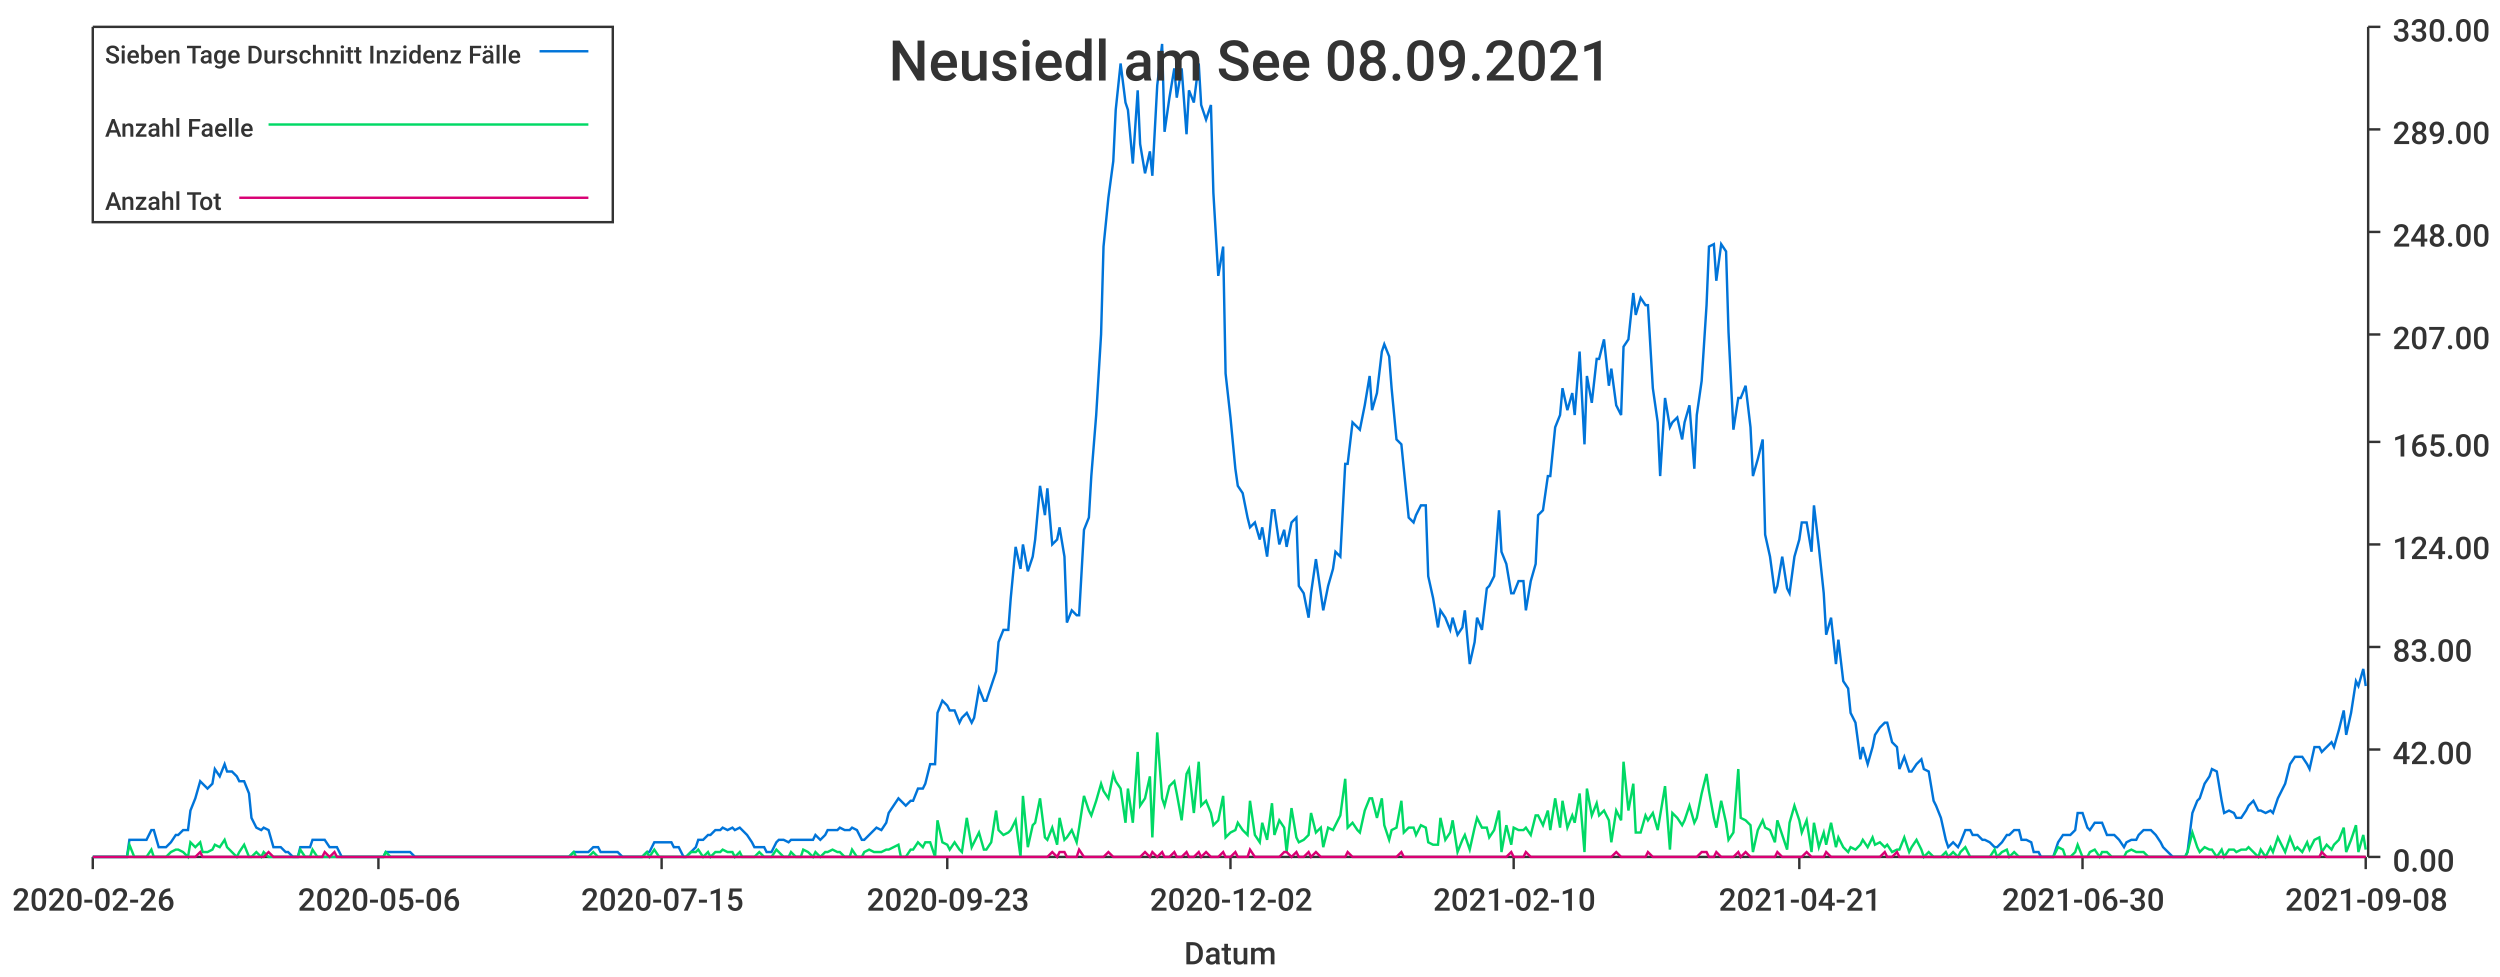
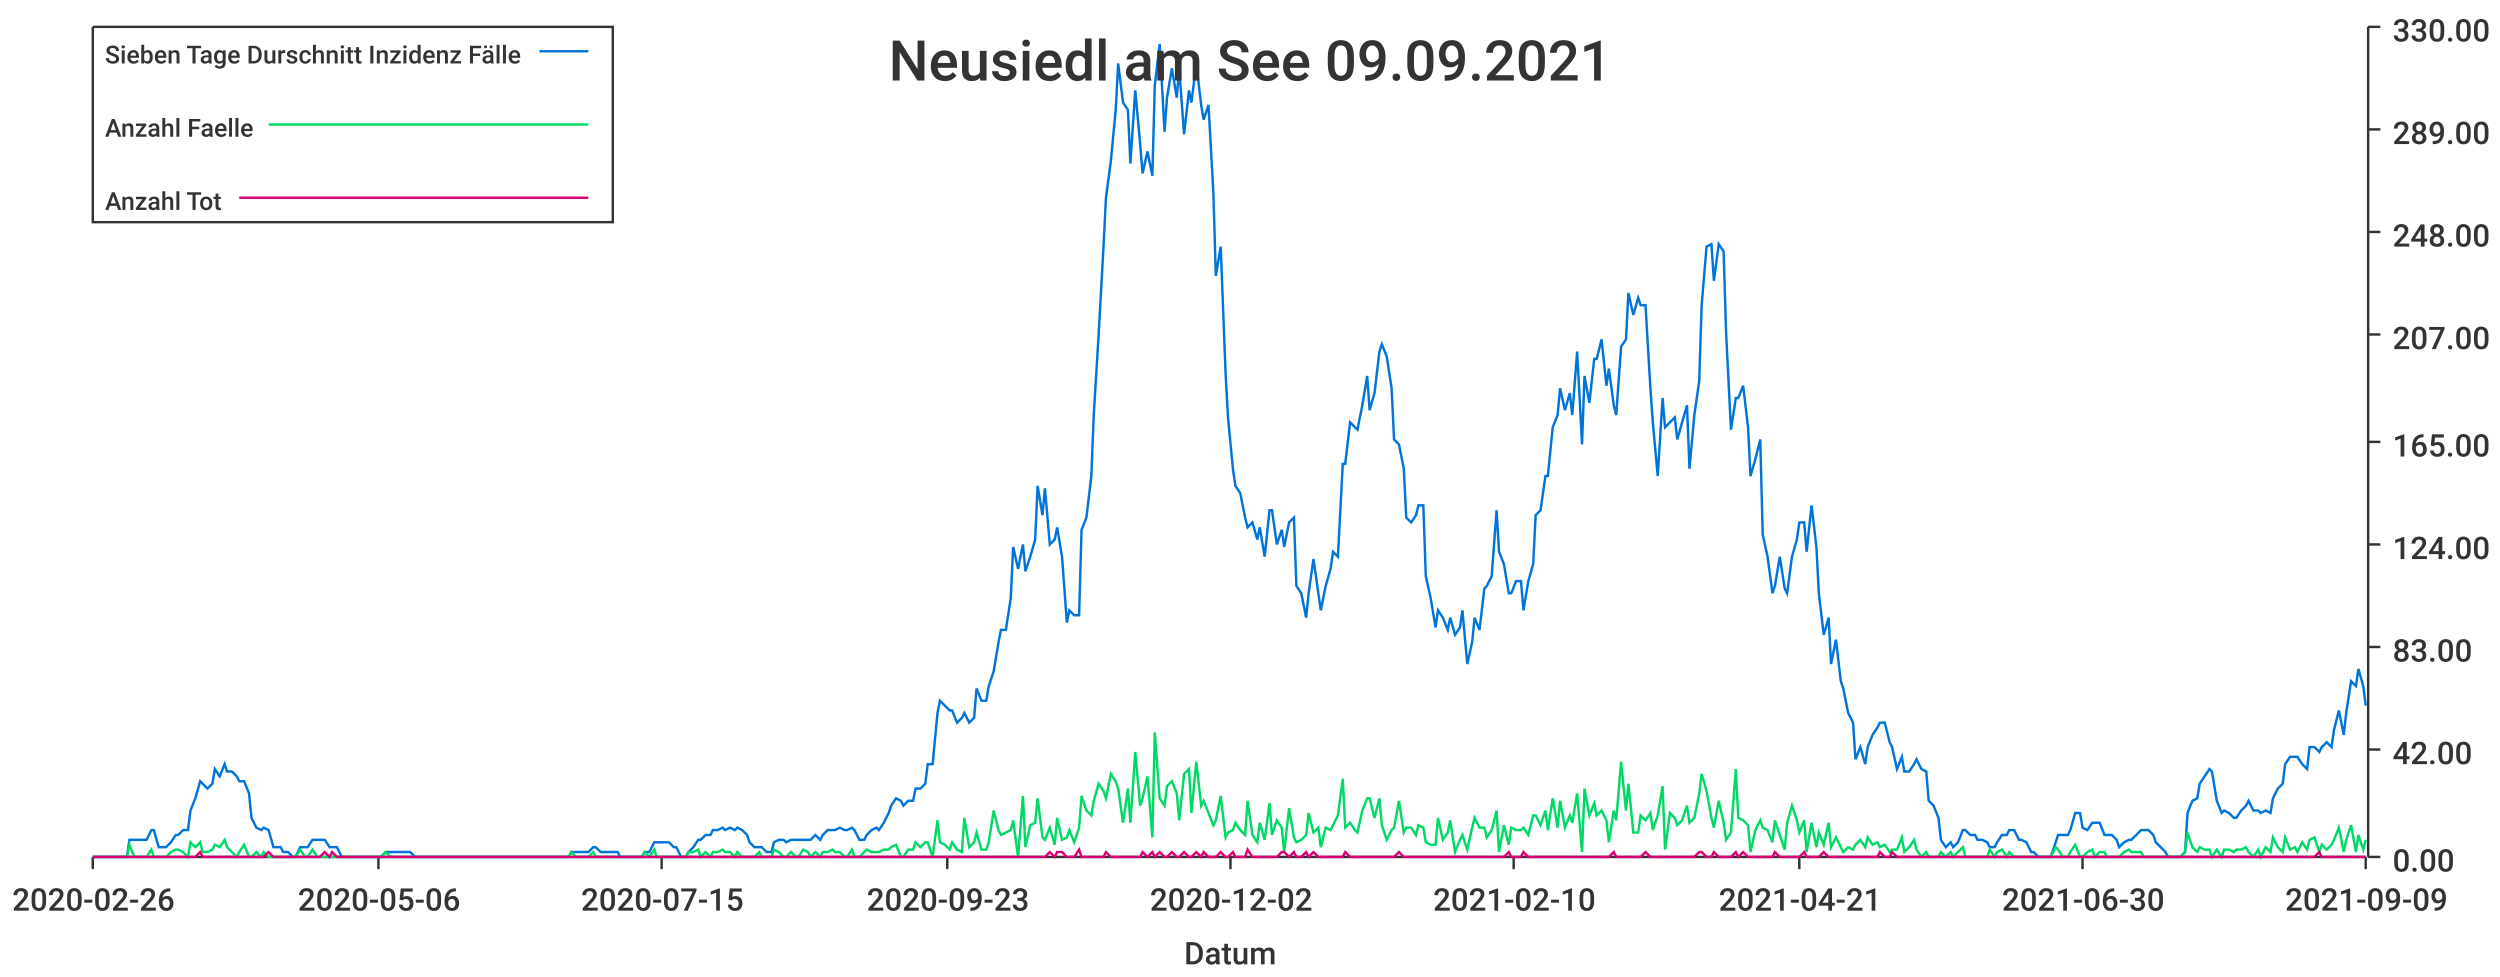
<svg xmlns="http://www.w3.org/2000/svg" width="1024" height="400">\n<path d="M 0 0 L 1024 0 L 1024 400 L 0 400 L 0 0" style="stroke-width:0;stroke:rgba(255,255,255,1.0);fill:rgba(255,255,255,1.0)" />
  <path d="M 38 11 L 969 11 L 969 351 L 38 351 L 38 11" style="stroke-width:0;stroke:rgba(255,255,255,1.0);fill:rgba(255,255,255,1.0)" />
  <path d="M 38 351 L 969 351" style="stroke-width:1;stroke:rgba(51,51,51,1.0);fill:none" />
  <path d="M 38 351 L 38 356" style="stroke-width:1;stroke:rgba(51,51,51,1.0);fill:none" />
  <text x="5" y="373" style="stroke-width:0;stroke:none;fill:rgba(51,51,51,1.0);font-size:12.8px;font-family:'Roboto Medium',sans-serif">2020-02-26</text>
  <path d="M 155 351 L 155 356" style="stroke-width:1;stroke:rgba(51,51,51,1.0);fill:none" />
  <text x="122" y="373" style="stroke-width:0;stroke:none;fill:rgba(51,51,51,1.0);font-size:12.8px;font-family:'Roboto Medium',sans-serif">2020-05-06</text>
  <path d="M 271 351 L 271 356" style="stroke-width:1;stroke:rgba(51,51,51,1.0);fill:none" />
  <text x="238" y="373" style="stroke-width:0;stroke:none;fill:rgba(51,51,51,1.0);font-size:12.8px;font-family:'Roboto Medium',sans-serif">2020-07-15</text>
  <path d="M 388 351 L 388 356" style="stroke-width:1;stroke:rgba(51,51,51,1.0);fill:none" />
  <text x="355" y="373" style="stroke-width:0;stroke:none;fill:rgba(51,51,51,1.0);font-size:12.8px;font-family:'Roboto Medium',sans-serif">2020-09-23</text>
  <path d="M 504 351 L 504 356" style="stroke-width:1;stroke:rgba(51,51,51,1.0);fill:none" />
  <text x="471" y="373" style="stroke-width:0;stroke:none;fill:rgba(51,51,51,1.0);font-size:12.8px;font-family:'Roboto Medium',sans-serif">2020-12-02</text>
  <path d="M 620 351 L 620 356" style="stroke-width:1;stroke:rgba(51,51,51,1.0);fill:none" />
  <text x="587" y="373" style="stroke-width:0;stroke:none;fill:rgba(51,51,51,1.0);font-size:12.8px;font-family:'Roboto Medium',sans-serif">2021-02-10</text>
  <path d="M 737 351 L 737 356" style="stroke-width:1;stroke:rgba(51,51,51,1.0);fill:none" />
  <text x="704" y="373" style="stroke-width:0;stroke:none;fill:rgba(51,51,51,1.0);font-size:12.8px;font-family:'Roboto Medium',sans-serif">2021-04-21</text>
  <path d="M 853 351 L 853 356" style="stroke-width:1;stroke:rgba(51,51,51,1.0);fill:none" />
  <text x="820" y="373" style="stroke-width:0;stroke:none;fill:rgba(51,51,51,1.0);font-size:12.8px;font-family:'Roboto Medium',sans-serif">2021-06-30</text>
  <path d="M 969 351 L 969 356" style="stroke-width:1;stroke:rgba(51,51,51,1.0);fill:none" />
-   <text x="936" y="373" style="stroke-width:0;stroke:none;fill:rgba(51,51,51,1.0);font-size:12.8px;font-family:'Roboto Medium',sans-serif">2021-09-08</text>
+   <text x="936" y="373" style="stroke-width:0;stroke:none;fill:rgba(51,51,51,1.0);font-size:12.8px;font-family:'Roboto Medium',sans-serif">2021-09-09</text>
  <text x="485" y="395" style="stroke-width:0;stroke:none;fill:rgba(51,51,51,1.0);font-size:12.8px;font-family:'Roboto Medium',sans-serif">Datum</text>
  <path d="M 970 351 L 970 11" style="stroke-width:1;stroke:rgba(51,51,51,1.0);fill:none" />
  <path d="M 970 351 L 975 351" style="stroke-width:1;stroke:rgba(51,51,51,1.0);fill:none" />
  <text x="980" y="357" style="stroke-width:0;stroke:none;fill:rgba(51,51,51,1.0);font-size:12.8px;font-family:'Roboto Medium',sans-serif">0.00</text>
  <path d="M 970 307 L 975 307" style="stroke-width:1;stroke:rgba(51,51,51,1.0);fill:none" />
  <text x="980" y="313" style="stroke-width:0;stroke:none;fill:rgba(51,51,51,1.0);font-size:12.8px;font-family:'Roboto Medium',sans-serif">42.00</text>
  <path d="M 970 265 L 975 265" style="stroke-width:1;stroke:rgba(51,51,51,1.0);fill:none" />
  <text x="980" y="271" style="stroke-width:0;stroke:none;fill:rgba(51,51,51,1.0);font-size:12.8px;font-family:'Roboto Medium',sans-serif">83.00</text>
  <path d="M 970 223 L 975 223" style="stroke-width:1;stroke:rgba(51,51,51,1.0);fill:none" />
  <text x="980" y="229" style="stroke-width:0;stroke:none;fill:rgba(51,51,51,1.0);font-size:12.8px;font-family:'Roboto Medium',sans-serif">124.00</text>
  <path d="M 970 181 L 975 181" style="stroke-width:1;stroke:rgba(51,51,51,1.0);fill:none" />
  <text x="980" y="187" style="stroke-width:0;stroke:none;fill:rgba(51,51,51,1.0);font-size:12.8px;font-family:'Roboto Medium',sans-serif">165.00</text>
  <path d="M 970 137 L 975 137" style="stroke-width:1;stroke:rgba(51,51,51,1.0);fill:none" />
  <text x="980" y="143" style="stroke-width:0;stroke:none;fill:rgba(51,51,51,1.0);font-size:12.8px;font-family:'Roboto Medium',sans-serif">207.00</text>
  <path d="M 970 95 L 975 95" style="stroke-width:1;stroke:rgba(51,51,51,1.0);fill:none" />
  <text x="980" y="101" style="stroke-width:0;stroke:none;fill:rgba(51,51,51,1.0);font-size:12.8px;font-family:'Roboto Medium',sans-serif">248.00</text>
  <path d="M 970 53 L 975 53" style="stroke-width:1;stroke:rgba(51,51,51,1.0);fill:none" />
  <text x="980" y="59" style="stroke-width:0;stroke:none;fill:rgba(51,51,51,1.0);font-size:12.8px;font-family:'Roboto Medium',sans-serif">289.00</text>
  <path d="M 970 11 L 975 11" style="stroke-width:1;stroke:rgba(51,51,51,1.0);fill:none" />
  <text x="980" y="17" style="stroke-width:0;stroke:none;fill:rgba(51,51,51,1.0);font-size:12.8px;font-family:'Roboto Medium',sans-serif">330.00</text>
-   <path d="M 38 351 L 40 351 L 42 351 L 43 351 L 45 351 L 47 351 L 48 351 L 50 351 L 52 351 L 53 344 L 55 344 L 57 344 L 58 344 L 60 344 L 62 340 L 63 340 L 65 347 L 67 347 L 68 347 L 70 345 L 72 342 L 73 342 L 75 340 L 77 340 L 78 332 L 80 327 L 82 320 L 83 321 L 85 323 L 87 321 L 88 315 L 90 318 L 92 313 L 93 316 L 95 316 L 97 318 L 98 320 L 100 320 L 102 325 L 103 335 L 105 339 L 107 340 L 108 339 L 110 340 L 112 347 L 113 347 L 115 347 L 117 349 L 118 349 L 120 351 L 122 351 L 123 347 L 125 347 L 127 347 L 128 344 L 130 344 L 132 344 L 133 344 L 135 347 L 137 347 L 138 347 L 140 351 L 142 351 L 143 351 L 145 351 L 147 351 L 148 351 L 150 351 L 152 351 L 153 351 L 155 351 L 157 351 L 158 349 L 160 349 L 162 349 L 163 349 L 165 349 L 167 349 L 168 349 L 170 351 L 171 351 L 173 351 L 175 351 L 176 351 L 178 351 L 180 351 L 181 351 L 183 351 L 185 351 L 186 351 L 188 351 L 190 351 L 191 351 L 193 351 L 195 351 L 196 351 L 198 351 L 200 351 L 201 351 L 203 351 L 205 351 L 206 351 L 208 351 L 210 351 L 211 351 L 213 351 L 215 351 L 216 351 L 218 351 L 220 351 L 221 351 L 223 351 L 225 351 L 226 351 L 228 351 L 230 351 L 231 351 L 233 351 L 235 349 L 236 349 L 238 349 L 240 349 L 241 349 L 243 347 L 245 347 L 246 349 L 248 349 L 250 349 L 251 349 L 253 349 L 255 351 L 256 351 L 258 351 L 260 351 L 261 351 L 263 351 L 265 349 L 266 349 L 268 345 L 270 345 L 271 345 L 273 345 L 275 345 L 276 347 L 278 347 L 280 351 L 281 351 L 283 349 L 285 347 L 286 344 L 288 344 L 290 342 L 291 342 L 293 340 L 295 340 L 296 339 L 298 340 L 300 339 L 301 340 L 303 339 L 304 340 L 306 342 L 308 345 L 309 347 L 311 347 L 313 347 L 314 349 L 316 349 L 318 345 L 319 344 L 321 344 L 323 345 L 324 344 L 326 344 L 328 344 L 329 344 L 331 344 L 333 344 L 334 342 L 336 344 L 338 342 L 339 340 L 341 340 L 343 340 L 344 339 L 346 340 L 348 340 L 349 339 L 351 340 L 353 344 L 354 344 L 356 342 L 358 340 L 359 339 L 361 340 L 363 337 L 364 333 L 366 330 L 368 327 L 369 328 L 371 330 L 373 328 L 374 328 L 376 323 L 378 323 L 379 321 L 381 313 L 383 313 L 384 292 L 386 287 L 388 289 L 389 291 L 391 291 L 393 296 L 394 294 L 396 292 L 398 296 L 399 294 L 401 282 L 403 287 L 404 287 L 406 281 L 408 275 L 409 263 L 411 258 L 413 258 L 414 245 L 416 224 L 418 233 L 419 223 L 421 234 L 423 228 L 424 221 L 426 199 L 428 211 L 429 200 L 431 223 L 433 221 L 434 216 L 436 228 L 437 255 L 439 250 L 441 252 L 442 252 L 444 217 L 446 212 L 447 195 L 449 170 L 451 137 L 452 101 L 454 81 L 456 66 L 457 45 L 459 26 L 461 42 L 462 45 L 464 67 L 466 37 L 467 59 L 469 71 L 471 62 L 472 72 L 474 35 L 476 18 L 477 54 L 479 40 L 481 28 L 482 40 L 484 28 L 486 55 L 487 37 L 489 42 L 491 26 L 492 43 L 494 49 L 496 43 L 497 79 L 499 113 L 501 101 L 502 153 L 504 171 L 506 192 L 507 199 L 509 202 L 511 212 L 512 216 L 514 214 L 516 221 L 517 216 L 519 228 L 521 209 L 522 209 L 524 223 L 526 217 L 527 224 L 529 214 L 531 212 L 532 240 L 534 243 L 536 253 L 537 243 L 539 229 L 541 243 L 542 250 L 544 240 L 546 233 L 547 226 L 549 228 L 551 190 L 552 190 L 554 173 L 556 175 L 557 176 L 559 166 L 561 154 L 562 168 L 564 161 L 566 144 L 567 141 L 569 146 L 570 159 L 572 180 L 574 182 L 575 192 L 577 212 L 579 214 L 580 211 L 582 207 L 584 207 L 585 236 L 587 245 L 589 257 L 590 250 L 592 253 L 594 258 L 595 253 L 597 260 L 599 257 L 600 250 L 602 272 L 604 263 L 605 253 L 607 258 L 609 241 L 610 240 L 612 236 L 614 209 L 615 226 L 617 231 L 619 243 L 620 243 L 622 238 L 624 238 L 625 250 L 627 238 L 629 231 L 630 211 L 632 209 L 634 195 L 635 195 L 637 175 L 639 170 L 640 159 L 642 168 L 644 161 L 645 170 L 647 144 L 649 182 L 650 154 L 652 165 L 654 147 L 655 147 L 657 139 L 659 158 L 660 151 L 662 166 L 664 170 L 665 142 L 667 139 L 669 120 L 670 129 L 672 122 L 674 125 L 675 125 L 677 159 L 679 173 L 680 195 L 682 163 L 684 175 L 685 173 L 687 171 L 689 180 L 690 173 L 692 166 L 694 192 L 695 170 L 697 156 L 699 125 L 700 101 L 702 100 L 703 115 L 705 100 L 707 103 L 708 136 L 710 176 L 712 163 L 713 163 L 715 158 L 717 175 L 718 195 L 720 188 L 722 180 L 723 219 L 725 228 L 727 243 L 728 240 L 730 228 L 732 241 L 733 243 L 735 228 L 737 221 L 738 214 L 740 214 L 742 226 L 743 207 L 745 224 L 747 243 L 748 260 L 750 253 L 752 272 L 753 262 L 755 279 L 757 282 L 758 292 L 760 296 L 762 311 L 763 306 L 765 313 L 767 306 L 768 301 L 770 298 L 772 296 L 773 296 L 775 304 L 777 306 L 778 315 L 780 310 L 782 316 L 783 316 L 785 313 L 787 311 L 788 315 L 790 316 L 792 328 L 793 330 L 795 335 L 797 344 L 798 347 L 800 345 L 802 347 L 803 345 L 805 340 L 807 340 L 808 342 L 810 342 L 812 344 L 813 344 L 815 345 L 817 347 L 818 347 L 820 345 L 822 342 L 823 342 L 825 340 L 827 340 L 828 344 L 830 344 L 832 345 L 833 349 L 835 349 L 836 351 L 838 351 L 840 351 L 841 351 L 843 345 L 845 342 L 846 342 L 848 342 L 850 340 L 851 333 L 853 333 L 855 339 L 856 340 L 858 337 L 860 337 L 861 337 L 863 342 L 865 342 L 866 342 L 868 344 L 870 347 L 871 345 L 873 344 L 875 344 L 876 342 L 878 340 L 880 340 L 881 340 L 883 342 L 885 345 L 886 347 L 888 349 L 890 351 L 891 351 L 893 351 L 895 351 L 896 349 L 898 333 L 900 328 L 901 327 L 903 321 L 905 318 L 906 315 L 908 316 L 910 328 L 911 333 L 913 332 L 915 333 L 916 335 L 918 335 L 920 332 L 921 330 L 923 328 L 925 332 L 926 332 L 928 333 L 930 332 L 931 333 L 933 327 L 935 323 L 936 321 L 938 313 L 940 310 L 941 310 L 943 310 L 945 313 L 946 315 L 948 306 L 950 306 L 951 308 L 953 306 L 955 304 L 956 306 L 958 299 L 960 291 L 961 301 L 963 292 L 965 279 L 966 281 L 968 274 L 969 281" style="stroke-width:1;stroke:rgba(0,116,217,1.0);fill:none" />
-   <path d="M 38 351 L 40 351 L 42 351 L 43 351 L 45 351 L 47 351 L 48 351 L 50 351 L 52 351 L 53 346 L 55 351 L 57 351 L 58 351 L 60 351 L 62 348 L 63 351 L 65 351 L 67 351 L 68 351 L 70 349 L 72 348 L 73 348 L 75 349 L 77 351 L 78 345 L 80 347 L 82 345 L 83 349 L 85 349 L 87 348 L 88 346 L 90 347 L 92 344 L 93 347 L 95 349 L 97 351 L 98 349 L 100 346 L 102 351 L 103 351 L 105 349 L 107 351 L 108 349 L 110 351 L 112 351 L 113 351 L 115 351 L 117 351 L 118 351 L 120 351 L 122 351 L 123 348 L 125 351 L 127 351 L 128 348 L 130 351 L 132 351 L 133 351 L 135 351 L 137 351 L 138 351 L 140 351 L 142 351 L 143 351 L 145 351 L 147 351 L 148 351 L 150 351 L 152 351 L 153 351 L 155 351 L 157 351 L 158 349 L 160 351 L 162 351 L 163 351 L 165 351 L 167 351 L 168 351 L 170 351 L 171 351 L 173 351 L 175 351 L 176 351 L 178 351 L 180 351 L 181 351 L 183 351 L 185 351 L 186 351 L 188 351 L 190 351 L 191 351 L 193 351 L 195 351 L 196 351 L 198 351 L 200 351 L 201 351 L 203 351 L 205 351 L 206 351 L 208 351 L 210 351 L 211 351 L 213 351 L 215 351 L 216 351 L 218 351 L 220 351 L 221 351 L 223 351 L 225 351 L 226 351 L 228 351 L 230 351 L 231 351 L 233 351 L 235 349 L 236 351 L 238 351 L 240 351 L 241 351 L 243 349 L 245 351 L 246 351 L 248 351 L 250 351 L 251 351 L 253 351 L 255 351 L 256 351 L 258 351 L 260 351 L 261 351 L 263 351 L 265 349 L 266 351 L 268 348 L 270 351 L 271 351 L 273 351 L 275 351 L 276 351 L 278 351 L 280 351 L 281 351 L 283 349 L 285 349 L 286 348 L 288 351 L 290 349 L 291 351 L 293 349 L 295 349 L 296 348 L 298 349 L 300 349 L 301 351 L 303 349 L 304 351 L 306 351 L 308 351 L 309 351 L 311 349 L 313 351 L 314 351 L 316 351 L 318 348 L 319 349 L 321 351 L 323 351 L 324 349 L 326 351 L 328 351 L 329 348 L 331 349 L 333 351 L 334 349 L 336 351 L 338 349 L 339 349 L 341 348 L 343 349 L 344 349 L 346 351 L 348 351 L 349 348 L 351 351 L 353 351 L 354 349 L 356 348 L 358 349 L 359 349 L 361 349 L 363 348 L 364 348 L 366 347 L 368 346 L 369 351 L 371 351 L 373 348 L 374 348 L 376 345 L 378 347 L 379 345 L 381 345 L 383 351 L 384 336 L 386 345 L 388 346 L 389 348 L 391 345 L 393 348 L 394 349 L 396 335 L 398 347 L 399 345 L 401 341 L 403 348 L 404 348 L 406 345 L 408 332 L 409 340 L 411 342 L 413 341 L 414 340 L 416 336 L 418 351 L 419 326 L 421 347 L 423 338 L 424 337 L 426 327 L 428 343 L 429 344 L 431 339 L 433 346 L 434 335 L 436 344 L 437 343 L 439 340 L 441 345 L 442 339 L 444 326 L 446 332 L 447 334 L 449 328 L 451 321 L 452 324 L 454 327 L 456 317 L 457 320 L 459 323 L 461 337 L 462 323 L 464 337 L 466 308 L 467 330 L 469 327 L 471 318 L 472 343 L 474 300 L 476 327 L 477 330 L 479 322 L 481 320 L 482 325 L 484 336 L 486 317 L 487 315 L 489 333 L 491 312 L 492 330 L 494 328 L 496 333 L 497 338 L 499 336 L 501 326 L 502 343 L 504 341 L 506 340 L 507 337 L 509 340 L 511 342 L 512 328 L 514 342 L 516 345 L 517 337 L 519 344 L 521 329 L 522 342 L 524 336 L 526 339 L 527 349 L 529 331 L 531 343 L 532 345 L 534 344 L 536 342 L 537 333 L 539 341 L 541 339 L 542 347 L 544 339 L 546 340 L 547 338 L 549 334 L 551 319 L 552 339 L 554 337 L 556 340 L 557 341 L 559 332 L 561 327 L 562 327 L 564 335 L 566 327 L 567 338 L 569 344 L 570 340 L 572 339 L 574 328 L 575 341 L 577 339 L 579 339 L 580 342 L 582 338 L 584 339 L 585 345 L 587 346 L 589 346 L 590 335 L 592 344 L 594 341 L 595 336 L 597 349 L 599 344 L 600 342 L 602 348 L 604 339 L 605 335 L 607 339 L 609 339 L 610 343 L 612 340 L 614 332 L 615 349 L 617 338 L 619 346 L 620 339 L 622 340 L 624 340 L 625 339 L 627 342 L 629 334 L 630 334 L 632 338 L 634 332 L 635 340 L 637 327 L 639 339 L 640 328 L 642 339 L 644 334 L 645 337 L 647 325 L 649 349 L 650 323 L 652 334 L 654 329 L 655 334 L 657 332 L 659 336 L 660 345 L 662 332 L 664 336 L 665 312 L 667 332 L 669 321 L 670 341 L 672 341 L 674 334 L 675 336 L 677 333 L 679 340 L 680 334 L 682 322 L 684 348 L 685 333 L 687 335 L 689 338 L 690 336 L 692 330 L 694 337 L 695 335 L 697 325 L 699 317 L 700 324 L 702 335 L 703 339 L 705 328 L 707 337 L 708 344 L 710 341 L 712 315 L 713 335 L 715 336 L 717 338 L 718 349 L 720 340 L 722 336 L 723 339 L 725 340 L 727 345 L 728 336 L 730 342 L 732 348 L 733 337 L 735 330 L 737 336 L 738 341 L 740 336 L 742 349 L 743 337 L 745 347 L 747 341 L 748 346 L 750 337 L 752 347 L 753 343 L 755 347 L 757 349 L 758 347 L 760 348 L 762 346 L 763 344 L 765 347 L 767 343 L 768 346 L 770 345 L 772 347 L 773 346 L 775 349 L 777 348 L 778 348 L 780 343 L 782 349 L 783 347 L 785 344 L 787 348 L 788 351 L 790 349 L 792 351 L 793 351 L 795 351 L 797 349 L 798 351 L 800 349 L 802 351 L 803 349 L 805 347 L 807 351 L 808 351 L 810 351 L 812 351 L 813 351 L 815 351 L 817 348 L 818 351 L 820 349 L 822 348 L 823 351 L 825 349 L 827 351 L 828 351 L 830 351 L 832 351 L 833 351 L 835 351 L 836 351 L 838 351 L 840 351 L 841 351 L 843 347 L 845 348 L 846 351 L 848 351 L 850 349 L 851 346 L 853 351 L 855 351 L 856 349 L 858 348 L 860 351 L 861 349 L 863 349 L 865 351 L 866 351 L 868 351 L 870 351 L 871 349 L 873 348 L 875 349 L 876 349 L 878 349 L 880 351 L 881 351 L 883 351 L 885 351 L 886 351 L 888 351 L 890 351 L 891 351 L 893 351 L 895 351 L 896 349 L 898 341 L 900 347 L 901 349 L 903 347 L 905 348 L 906 348 L 908 351 L 910 348 L 911 351 L 913 348 L 915 348 L 916 349 L 918 348 L 920 348 L 921 347 L 923 349 L 925 351 L 926 348 L 928 351 L 930 347 L 931 349 L 933 343 L 935 347 L 936 349 L 938 343 L 940 348 L 941 347 L 943 349 L 945 345 L 946 348 L 948 344 L 950 343 L 951 349 L 953 346 L 955 348 L 956 346 L 958 344 L 960 339 L 961 349 L 963 344 L 965 338 L 966 349 L 968 342 L 969 348" style="stroke-width:1;stroke:rgba(0,217,101,1.0);fill:none" />
-   <path d="M 38 351 L 40 351 L 42 351 L 43 351 L 45 351 L 47 351 L 48 351 L 50 351 L 52 351 L 53 351 L 55 351 L 57 351 L 58 351 L 60 351 L 62 351 L 63 351 L 65 351 L 67 351 L 68 351 L 70 351 L 72 351 L 73 351 L 75 351 L 77 351 L 78 351 L 80 351 L 82 349 L 83 351 L 85 351 L 87 351 L 88 351 L 90 351 L 92 351 L 93 351 L 95 351 L 97 351 L 98 351 L 100 351 L 102 351 L 103 351 L 105 351 L 107 351 L 108 351 L 110 349 L 112 351 L 113 351 L 115 351 L 117 351 L 118 351 L 120 351 L 122 351 L 123 351 L 125 351 L 127 351 L 128 351 L 130 351 L 132 351 L 133 349 L 135 351 L 137 349 L 138 351 L 140 351 L 142 351 L 143 351 L 145 351 L 147 351 L 148 351 L 150 351 L 152 351 L 153 351 L 155 351 L 157 351 L 158 351 L 160 351 L 162 351 L 163 351 L 165 351 L 167 351 L 168 351 L 170 351 L 171 351 L 173 351 L 175 351 L 176 351 L 178 351 L 180 351 L 181 351 L 183 351 L 185 351 L 186 351 L 188 351 L 190 351 L 191 351 L 193 351 L 195 351 L 196 351 L 198 351 L 200 351 L 201 351 L 203 351 L 205 351 L 206 351 L 208 351 L 210 351 L 211 351 L 213 351 L 215 351 L 216 351 L 218 351 L 220 351 L 221 351 L 223 351 L 225 351 L 226 351 L 228 351 L 230 351 L 231 351 L 233 351 L 235 351 L 236 351 L 238 351 L 240 351 L 241 351 L 243 351 L 245 351 L 246 351 L 248 351 L 250 351 L 251 351 L 253 351 L 255 351 L 256 351 L 258 351 L 260 351 L 261 351 L 263 351 L 265 351 L 266 351 L 268 351 L 270 351 L 271 351 L 273 351 L 275 351 L 276 351 L 278 351 L 280 351 L 281 351 L 283 351 L 285 351 L 286 351 L 288 351 L 290 351 L 291 351 L 293 351 L 295 351 L 296 351 L 298 351 L 300 351 L 301 351 L 303 351 L 304 351 L 306 351 L 308 351 L 309 351 L 311 351 L 313 351 L 314 351 L 316 351 L 318 351 L 319 351 L 321 351 L 323 351 L 324 351 L 326 351 L 328 351 L 329 351 L 331 351 L 333 351 L 334 351 L 336 351 L 338 351 L 339 351 L 341 351 L 343 351 L 344 351 L 346 351 L 348 351 L 349 351 L 351 351 L 353 351 L 354 351 L 356 351 L 358 351 L 359 351 L 361 351 L 363 351 L 364 351 L 366 351 L 368 351 L 369 351 L 371 351 L 373 351 L 374 351 L 376 351 L 378 351 L 379 351 L 381 351 L 383 351 L 384 351 L 386 351 L 388 351 L 389 351 L 391 351 L 393 351 L 394 351 L 396 351 L 398 351 L 399 351 L 401 351 L 403 351 L 404 351 L 406 351 L 408 351 L 409 351 L 411 351 L 413 351 L 414 351 L 416 351 L 418 351 L 419 351 L 421 351 L 423 351 L 424 351 L 426 351 L 428 351 L 429 351 L 431 349 L 433 351 L 434 349 L 436 349 L 437 351 L 439 351 L 441 351 L 442 348 L 444 351 L 446 351 L 447 351 L 449 351 L 451 351 L 452 351 L 454 349 L 456 351 L 457 351 L 459 351 L 461 351 L 462 351 L 464 351 L 466 351 L 467 351 L 469 349 L 471 351 L 472 349 L 474 351 L 476 349 L 477 351 L 479 351 L 481 349 L 482 351 L 484 351 L 486 349 L 487 351 L 489 351 L 491 349 L 492 351 L 494 349 L 496 351 L 497 351 L 499 351 L 501 349 L 502 351 L 504 351 L 506 349 L 507 351 L 509 351 L 511 351 L 512 348 L 514 351 L 516 351 L 517 351 L 519 351 L 521 351 L 522 351 L 524 351 L 526 349 L 527 349 L 529 351 L 531 349 L 532 351 L 534 351 L 536 349 L 537 351 L 539 349 L 541 351 L 542 351 L 544 351 L 546 351 L 547 351 L 549 351 L 551 351 L 552 349 L 554 351 L 556 351 L 557 351 L 559 351 L 561 351 L 562 351 L 564 351 L 566 351 L 567 351 L 569 351 L 570 351 L 572 351 L 574 349 L 575 351 L 577 351 L 579 351 L 580 351 L 582 351 L 584 351 L 585 351 L 587 351 L 589 351 L 590 351 L 592 351 L 594 351 L 595 351 L 597 351 L 599 351 L 600 351 L 602 351 L 604 351 L 605 351 L 607 351 L 609 351 L 610 351 L 612 351 L 614 351 L 615 351 L 617 351 L 619 349 L 620 351 L 622 351 L 624 351 L 625 349 L 627 351 L 629 351 L 630 351 L 632 351 L 634 351 L 635 351 L 637 351 L 639 351 L 640 351 L 642 351 L 644 351 L 645 351 L 647 351 L 649 351 L 650 351 L 652 351 L 654 351 L 655 351 L 657 351 L 659 351 L 660 351 L 662 349 L 664 351 L 665 351 L 667 351 L 669 351 L 670 351 L 672 351 L 674 351 L 675 349 L 677 351 L 679 351 L 680 351 L 682 351 L 684 351 L 685 351 L 687 351 L 689 351 L 690 351 L 692 351 L 694 351 L 695 351 L 697 349 L 699 349 L 700 351 L 702 351 L 703 349 L 705 351 L 707 351 L 708 351 L 710 351 L 712 349 L 713 351 L 715 349 L 717 351 L 718 351 L 720 351 L 722 351 L 723 351 L 725 351 L 727 351 L 728 349 L 730 351 L 732 351 L 733 351 L 735 351 L 737 351 L 738 351 L 740 349 L 742 351 L 743 351 L 745 351 L 747 351 L 748 349 L 750 351 L 752 351 L 753 351 L 755 351 L 757 351 L 758 351 L 760 351 L 762 351 L 763 351 L 765 351 L 767 351 L 768 351 L 770 351 L 772 349 L 773 351 L 775 351 L 777 349 L 778 351 L 780 351 L 782 351 L 783 351 L 785 351 L 787 351 L 788 351 L 790 351 L 792 351 L 793 351 L 795 351 L 797 351 L 798 351 L 800 351 L 802 351 L 803 351 L 805 351 L 807 351 L 808 351 L 810 351 L 812 351 L 813 351 L 815 351 L 817 351 L 818 351 L 820 351 L 822 351 L 823 351 L 825 351 L 827 351 L 828 351 L 830 351 L 832 351 L 833 351 L 835 351 L 836 351 L 838 351 L 840 351 L 841 351 L 843 351 L 845 351 L 846 351 L 848 351 L 850 351 L 851 351 L 853 351 L 855 351 L 856 351 L 858 351 L 860 351 L 861 351 L 863 351 L 865 351 L 866 351 L 868 351 L 870 351 L 871 351 L 873 351 L 875 351 L 876 351 L 878 351 L 880 351 L 881 351 L 883 351 L 885 351 L 886 351 L 888 351 L 890 351 L 891 351 L 893 351 L 895 351 L 896 351 L 898 351 L 900 351 L 901 351 L 903 351 L 905 351 L 906 351 L 908 351 L 910 351 L 911 351 L 913 351 L 915 351 L 916 351 L 918 351 L 920 351 L 921 351 L 923 351 L 925 351 L 926 351 L 928 351 L 930 351 L 931 351 L 933 351 L 935 351 L 936 351 L 938 351 L 940 351 L 941 351 L 943 351 L 945 351 L 946 351 L 948 351 L 950 351 L 951 349 L 953 351 L 955 351 L 956 351 L 958 351 L 960 351 L 961 351 L 963 351 L 965 351 L 966 351 L 968 351 L 969 351" style="stroke-width:1;stroke:rgba(217,0,116,1.0);fill:none" />
-   <text x="364" y="33" style="stroke-width:0;stroke:none;fill:rgba(51,51,51,1.0);font-size:23.0px;font-family:'Roboto Medium',sans-serif">Neusiedl am See 08.09.2021</text>
+   <path d="M 38 351 L 40 351 L 42 351 L 43 351 L 45 351 L 47 351 L 48 351 L 50 351 L 52 351 L 53 344 L 55 344 L 57 344 L 58 344 L 60 344 L 62 340 L 63 340 L 65 347 L 67 347 L 68 347 L 70 345 L 72 342 L 73 342 L 75 340 L 77 340 L 78 332 L 80 327 L 82 320 L 83 321 L 85 323 L 87 321 L 88 315 L 90 318 L 92 313 L 93 316 L 95 316 L 97 318 L 98 320 L 100 320 L 102 325 L 103 335 L 105 339 L 107 340 L 108 339 L 110 340 L 112 347 L 113 347 L 115 347 L 116 349 L 118 349 L 120 351 L 121 351 L 123 347 L 125 347 L 126 347 L 128 344 L 130 344 L 131 344 L 133 344 L 135 347 L 136 347 L 138 347 L 140 351 L 141 351 L 143 351 L 145 351 L 146 351 L 148 351 L 150 351 L 151 351 L 153 351 L 155 351 L 156 351 L 158 349 L 160 349 L 161 349 L 163 349 L 165 349 L 166 349 L 168 349 L 170 351 L 171 351 L 173 351 L 175 351 L 176 351 L 178 351 L 180 351 L 181 351 L 183 351 L 185 351 L 186 351 L 188 351 L 190 351 L 191 351 L 193 351 L 194 351 L 196 351 L 198 351 L 199 351 L 201 351 L 203 351 L 204 351 L 206 351 L 208 351 L 209 351 L 211 351 L 213 351 L 214 351 L 216 351 L 218 351 L 219 351 L 221 351 L 223 351 L 224 351 L 226 351 L 228 351 L 229 351 L 231 351 L 233 351 L 234 349 L 236 349 L 238 349 L 239 349 L 241 349 L 243 347 L 244 347 L 246 349 L 248 349 L 249 349 L 251 349 L 253 349 L 254 351 L 256 351 L 258 351 L 259 351 L 261 351 L 263 351 L 264 349 L 266 349 L 268 345 L 269 345 L 271 345 L 272 345 L 274 345 L 276 347 L 277 347 L 279 351 L 281 351 L 282 349 L 284 347 L 286 344 L 287 344 L 289 342 L 291 342 L 292 340 L 294 340 L 296 339 L 297 340 L 299 339 L 301 340 L 302 339 L 304 340 L 306 342 L 307 345 L 309 347 L 311 347 L 312 347 L 314 349 L 316 349 L 317 345 L 319 344 L 321 344 L 322 345 L 324 344 L 326 344 L 327 344 L 329 344 L 331 344 L 332 344 L 334 342 L 336 344 L 337 342 L 339 340 L 341 340 L 342 340 L 344 339 L 346 340 L 347 340 L 349 339 L 350 340 L 352 344 L 354 344 L 355 342 L 357 340 L 359 339 L 360 340 L 362 337 L 364 333 L 365 330 L 367 327 L 369 328 L 370 330 L 372 328 L 374 328 L 375 323 L 377 323 L 379 321 L 380 313 L 382 313 L 384 292 L 385 287 L 387 289 L 389 291 L 390 291 L 392 296 L 394 294 L 395 292 L 397 296 L 399 294 L 400 282 L 402 287 L 404 287 L 405 281 L 407 275 L 409 263 L 410 258 L 412 258 L 414 245 L 415 224 L 417 233 L 419 223 L 420 234 L 422 228 L 424 221 L 425 199 L 427 211 L 428 200 L 430 223 L 432 221 L 433 216 L 435 228 L 437 255 L 438 250 L 440 252 L 442 252 L 443 217 L 445 212 L 447 195 L 448 170 L 450 137 L 452 101 L 453 81 L 455 66 L 457 45 L 458 26 L 460 42 L 462 45 L 463 67 L 465 37 L 467 59 L 468 71 L 470 62 L 472 72 L 473 35 L 475 18 L 477 54 L 478 40 L 480 28 L 482 40 L 483 28 L 485 55 L 487 37 L 488 42 L 490 26 L 492 43 L 493 49 L 495 43 L 497 79 L 498 113 L 500 101 L 502 153 L 503 171 L 505 192 L 506 199 L 508 202 L 510 212 L 511 216 L 513 214 L 515 221 L 516 216 L 518 228 L 520 209 L 521 209 L 523 223 L 525 217 L 526 224 L 528 214 L 530 212 L 531 240 L 533 243 L 535 253 L 536 243 L 538 229 L 540 243 L 541 250 L 543 240 L 545 233 L 546 226 L 548 228 L 550 190 L 551 190 L 553 173 L 555 175 L 556 176 L 558 166 L 560 154 L 561 168 L 563 161 L 565 144 L 566 141 L 568 146 L 570 159 L 571 180 L 573 182 L 575 192 L 576 212 L 578 214 L 580 211 L 581 207 L 583 207 L 584 236 L 586 245 L 588 257 L 589 250 L 591 253 L 593 258 L 594 253 L 596 260 L 598 257 L 599 250 L 601 272 L 603 263 L 604 253 L 606 258 L 608 241 L 609 240 L 611 236 L 613 209 L 614 226 L 616 231 L 618 243 L 619 243 L 621 238 L 623 238 L 624 250 L 626 238 L 628 231 L 629 211 L 631 209 L 633 195 L 634 195 L 636 175 L 638 170 L 639 159 L 641 168 L 643 161 L 644 170 L 646 144 L 648 182 L 649 154 L 651 165 L 653 147 L 654 147 L 656 139 L 658 158 L 659 151 L 661 166 L 662 170 L 664 142 L 666 139 L 667 120 L 669 129 L 671 122 L 672 125 L 674 125 L 676 159 L 677 173 L 679 195 L 681 163 L 682 175 L 684 173 L 686 171 L 687 180 L 689 173 L 691 166 L 692 192 L 694 170 L 696 156 L 697 125 L 699 101 L 701 100 L 702 115 L 704 100 L 706 103 L 707 136 L 709 176 L 711 163 L 712 163 L 714 158 L 716 175 L 717 195 L 719 188 L 721 180 L 722 219 L 724 228 L 726 243 L 727 240 L 729 228 L 731 241 L 732 243 L 734 228 L 736 221 L 737 214 L 739 214 L 740 226 L 742 207 L 744 224 L 745 243 L 747 260 L 749 253 L 750 272 L 752 262 L 754 279 L 755 282 L 757 292 L 759 296 L 760 311 L 762 306 L 764 313 L 765 306 L 767 301 L 769 298 L 770 296 L 772 296 L 774 304 L 775 306 L 777 315 L 779 310 L 780 316 L 782 316 L 784 313 L 785 311 L 787 315 L 789 316 L 790 328 L 792 330 L 794 335 L 795 344 L 797 347 L 799 345 L 800 347 L 802 345 L 804 340 L 805 340 L 807 342 L 809 342 L 810 344 L 812 344 L 814 345 L 815 347 L 817 347 L 818 345 L 820 342 L 822 342 L 823 340 L 825 340 L 827 344 L 828 344 L 830 345 L 832 349 L 833 349 L 835 351 L 837 351 L 838 351 L 840 351 L 842 345 L 843 342 L 845 342 L 847 342 L 848 340 L 850 333 L 852 333 L 853 339 L 855 340 L 857 337 L 858 337 L 860 337 L 862 342 L 863 342 L 865 342 L 867 344 L 868 347 L 870 345 L 872 344 L 873 344 L 875 342 L 877 340 L 878 340 L 880 340 L 882 342 L 883 345 L 885 347 L 887 349 L 888 351 L 890 351 L 892 351 L 893 351 L 895 349 L 896 333 L 898 328 L 900 327 L 901 321 L 903 318 L 905 315 L 906 316 L 908 328 L 910 333 L 911 332 L 913 333 L 915 335 L 916 335 L 918 332 L 920 330 L 921 328 L 923 332 L 925 332 L 926 333 L 928 332 L 930 333 L 931 327 L 933 323 L 935 321 L 936 313 L 938 310 L 940 310 L 941 310 L 943 313 L 945 315 L 946 306 L 948 306 L 950 308 L 951 306 L 953 304 L 955 306 L 956 299 L 958 291 L 960 301 L 961 292 L 963 279 L 965 281 L 966 274 L 968 281 L 969 289" style="stroke-width:1;stroke:rgba(0,116,217,1.0);fill:none" />
+   <path d="M 38 351 L 40 351 L 42 351 L 43 351 L 45 351 L 47 351 L 48 351 L 50 351 L 52 351 L 53 346 L 55 351 L 57 351 L 58 351 L 60 351 L 62 348 L 63 351 L 65 351 L 67 351 L 68 351 L 70 349 L 72 348 L 73 348 L 75 349 L 77 351 L 78 345 L 80 347 L 82 345 L 83 349 L 85 349 L 87 348 L 88 346 L 90 347 L 92 344 L 93 347 L 95 349 L 97 351 L 98 349 L 100 346 L 102 351 L 103 351 L 105 349 L 107 351 L 108 349 L 110 351 L 112 351 L 113 351 L 115 351 L 116 351 L 118 351 L 120 351 L 121 351 L 123 348 L 125 351 L 126 351 L 128 348 L 130 351 L 131 351 L 133 351 L 135 351 L 136 351 L 138 351 L 140 351 L 141 351 L 143 351 L 145 351 L 146 351 L 148 351 L 150 351 L 151 351 L 153 351 L 155 351 L 156 351 L 158 349 L 160 351 L 161 351 L 163 351 L 165 351 L 166 351 L 168 351 L 170 351 L 171 351 L 173 351 L 175 351 L 176 351 L 178 351 L 180 351 L 181 351 L 183 351 L 185 351 L 186 351 L 188 351 L 190 351 L 191 351 L 193 351 L 194 351 L 196 351 L 198 351 L 199 351 L 201 351 L 203 351 L 204 351 L 206 351 L 208 351 L 209 351 L 211 351 L 213 351 L 214 351 L 216 351 L 218 351 L 219 351 L 221 351 L 223 351 L 224 351 L 226 351 L 228 351 L 229 351 L 231 351 L 233 351 L 234 349 L 236 351 L 238 351 L 239 351 L 241 351 L 243 349 L 244 351 L 246 351 L 248 351 L 249 351 L 251 351 L 253 351 L 254 351 L 256 351 L 258 351 L 259 351 L 261 351 L 263 351 L 264 349 L 266 351 L 268 348 L 269 351 L 271 351 L 272 351 L 274 351 L 276 351 L 277 351 L 279 351 L 281 351 L 282 349 L 284 349 L 286 348 L 287 351 L 289 349 L 291 351 L 292 349 L 294 349 L 296 348 L 297 349 L 299 349 L 301 351 L 302 349 L 304 351 L 306 351 L 307 351 L 309 351 L 311 349 L 312 351 L 314 351 L 316 351 L 317 348 L 319 349 L 321 351 L 322 351 L 324 349 L 326 351 L 327 351 L 329 348 L 331 349 L 332 351 L 334 349 L 336 351 L 337 349 L 339 349 L 341 348 L 342 349 L 344 349 L 346 351 L 347 351 L 349 348 L 350 351 L 352 351 L 354 349 L 355 348 L 357 349 L 359 349 L 360 349 L 362 348 L 364 348 L 365 347 L 367 346 L 369 351 L 370 351 L 372 348 L 374 348 L 375 345 L 377 347 L 379 345 L 380 345 L 382 351 L 384 336 L 385 345 L 387 346 L 389 348 L 390 345 L 392 348 L 394 349 L 395 335 L 397 347 L 399 345 L 400 341 L 402 348 L 404 348 L 405 345 L 407 332 L 409 340 L 410 342 L 412 341 L 414 340 L 415 336 L 417 351 L 419 326 L 420 347 L 422 338 L 424 337 L 425 327 L 427 343 L 428 344 L 430 339 L 432 346 L 433 335 L 435 344 L 437 343 L 438 340 L 440 345 L 442 339 L 443 326 L 445 332 L 447 334 L 448 328 L 450 321 L 452 324 L 453 327 L 455 317 L 457 320 L 458 323 L 460 337 L 462 323 L 463 337 L 465 308 L 467 330 L 468 327 L 470 318 L 472 343 L 473 300 L 475 327 L 477 330 L 478 322 L 480 320 L 482 325 L 483 336 L 485 317 L 487 315 L 488 333 L 490 312 L 492 330 L 493 328 L 495 333 L 497 338 L 498 336 L 500 326 L 502 343 L 503 341 L 505 340 L 506 337 L 508 340 L 510 342 L 511 328 L 513 342 L 515 345 L 516 337 L 518 344 L 520 329 L 521 342 L 523 336 L 525 339 L 526 349 L 528 331 L 530 343 L 531 345 L 533 344 L 535 342 L 536 333 L 538 341 L 540 339 L 541 347 L 543 339 L 545 340 L 546 338 L 548 334 L 550 319 L 551 339 L 553 337 L 555 340 L 556 341 L 558 332 L 560 327 L 561 327 L 563 335 L 565 327 L 566 338 L 568 344 L 570 340 L 571 339 L 573 328 L 575 341 L 576 339 L 578 339 L 580 342 L 581 338 L 583 339 L 584 345 L 586 346 L 588 346 L 589 335 L 591 344 L 593 341 L 594 336 L 596 349 L 598 344 L 599 342 L 601 348 L 603 339 L 604 335 L 606 339 L 608 339 L 609 343 L 611 340 L 613 332 L 614 349 L 616 338 L 618 346 L 619 339 L 621 340 L 623 340 L 624 339 L 626 342 L 628 334 L 629 334 L 631 338 L 633 332 L 634 340 L 636 327 L 638 339 L 639 328 L 641 339 L 643 334 L 644 337 L 646 325 L 648 349 L 649 323 L 651 334 L 653 329 L 654 334 L 656 332 L 658 336 L 659 345 L 661 332 L 662 336 L 664 312 L 666 332 L 667 321 L 669 341 L 671 341 L 672 334 L 674 336 L 676 333 L 677 340 L 679 334 L 681 322 L 682 348 L 684 333 L 686 335 L 687 338 L 689 336 L 691 330 L 692 337 L 694 335 L 696 325 L 697 317 L 699 324 L 701 335 L 702 339 L 704 328 L 706 337 L 707 344 L 709 341 L 711 315 L 712 335 L 714 336 L 716 338 L 717 349 L 719 340 L 721 336 L 722 339 L 724 340 L 726 345 L 727 336 L 729 342 L 731 348 L 732 337 L 734 330 L 736 336 L 737 341 L 739 336 L 740 349 L 742 337 L 744 347 L 745 341 L 747 346 L 749 337 L 750 347 L 752 343 L 754 347 L 755 349 L 757 347 L 759 348 L 760 346 L 762 344 L 764 347 L 765 343 L 767 346 L 769 345 L 770 347 L 772 346 L 774 349 L 775 348 L 777 348 L 779 343 L 780 349 L 782 347 L 784 344 L 785 348 L 787 351 L 789 349 L 790 351 L 792 351 L 794 351 L 795 349 L 797 351 L 799 349 L 800 351 L 802 349 L 804 347 L 805 351 L 807 351 L 809 351 L 810 351 L 812 351 L 814 351 L 815 348 L 817 351 L 818 349 L 820 348 L 822 351 L 823 349 L 825 351 L 827 351 L 828 351 L 830 351 L 832 351 L 833 351 L 835 351 L 837 351 L 838 351 L 840 351 L 842 347 L 843 348 L 845 351 L 847 351 L 848 349 L 850 346 L 852 351 L 853 351 L 855 349 L 857 348 L 858 351 L 860 349 L 862 349 L 863 351 L 865 351 L 867 351 L 868 351 L 870 349 L 872 348 L 873 349 L 875 349 L 877 349 L 878 351 L 880 351 L 882 351 L 883 351 L 885 351 L 887 351 L 888 351 L 890 351 L 892 351 L 893 351 L 895 349 L 896 341 L 898 347 L 900 349 L 901 347 L 903 348 L 905 348 L 906 351 L 908 348 L 910 351 L 911 348 L 913 348 L 915 349 L 916 348 L 918 348 L 920 347 L 921 349 L 923 351 L 925 348 L 926 351 L 928 347 L 930 349 L 931 343 L 933 347 L 935 349 L 936 343 L 938 348 L 940 347 L 941 349 L 943 345 L 945 348 L 946 344 L 948 343 L 950 349 L 951 346 L 953 348 L 955 346 L 956 344 L 958 339 L 960 349 L 961 344 L 963 338 L 965 349 L 966 342 L 968 348 L 969 344" style="stroke-width:1;stroke:rgba(0,217,101,1.0);fill:none" />
+   <path d="M 38 351 L 40 351 L 42 351 L 43 351 L 45 351 L 47 351 L 48 351 L 50 351 L 52 351 L 53 351 L 55 351 L 57 351 L 58 351 L 60 351 L 62 351 L 63 351 L 65 351 L 67 351 L 68 351 L 70 351 L 72 351 L 73 351 L 75 351 L 77 351 L 78 351 L 80 351 L 82 349 L 83 351 L 85 351 L 87 351 L 88 351 L 90 351 L 92 351 L 93 351 L 95 351 L 97 351 L 98 351 L 100 351 L 102 351 L 103 351 L 105 351 L 107 351 L 108 351 L 110 349 L 112 351 L 113 351 L 115 351 L 116 351 L 118 351 L 120 351 L 121 351 L 123 351 L 125 351 L 126 351 L 128 351 L 130 351 L 131 351 L 133 349 L 135 351 L 136 349 L 138 351 L 140 351 L 141 351 L 143 351 L 145 351 L 146 351 L 148 351 L 150 351 L 151 351 L 153 351 L 155 351 L 156 351 L 158 351 L 160 351 L 161 351 L 163 351 L 165 351 L 166 351 L 168 351 L 170 351 L 171 351 L 173 351 L 175 351 L 176 351 L 178 351 L 180 351 L 181 351 L 183 351 L 185 351 L 186 351 L 188 351 L 190 351 L 191 351 L 193 351 L 194 351 L 196 351 L 198 351 L 199 351 L 201 351 L 203 351 L 204 351 L 206 351 L 208 351 L 209 351 L 211 351 L 213 351 L 214 351 L 216 351 L 218 351 L 219 351 L 221 351 L 223 351 L 224 351 L 226 351 L 228 351 L 229 351 L 231 351 L 233 351 L 234 351 L 236 351 L 238 351 L 239 351 L 241 351 L 243 351 L 244 351 L 246 351 L 248 351 L 249 351 L 251 351 L 253 351 L 254 351 L 256 351 L 258 351 L 259 351 L 261 351 L 263 351 L 264 351 L 266 351 L 268 351 L 269 351 L 271 351 L 272 351 L 274 351 L 276 351 L 277 351 L 279 351 L 281 351 L 282 351 L 284 351 L 286 351 L 287 351 L 289 351 L 291 351 L 292 351 L 294 351 L 296 351 L 297 351 L 299 351 L 301 351 L 302 351 L 304 351 L 306 351 L 307 351 L 309 351 L 311 351 L 312 351 L 314 351 L 316 351 L 317 351 L 319 351 L 321 351 L 322 351 L 324 351 L 326 351 L 327 351 L 329 351 L 331 351 L 332 351 L 334 351 L 336 351 L 337 351 L 339 351 L 341 351 L 342 351 L 344 351 L 346 351 L 347 351 L 349 351 L 350 351 L 352 351 L 354 351 L 355 351 L 357 351 L 359 351 L 360 351 L 362 351 L 364 351 L 365 351 L 367 351 L 369 351 L 370 351 L 372 351 L 374 351 L 375 351 L 377 351 L 379 351 L 380 351 L 382 351 L 384 351 L 385 351 L 387 351 L 389 351 L 390 351 L 392 351 L 394 351 L 395 351 L 397 351 L 399 351 L 400 351 L 402 351 L 404 351 L 405 351 L 407 351 L 409 351 L 410 351 L 412 351 L 414 351 L 415 351 L 417 351 L 419 351 L 420 351 L 422 351 L 424 351 L 425 351 L 427 351 L 428 351 L 430 349 L 432 351 L 433 349 L 435 349 L 437 351 L 438 351 L 440 351 L 442 348 L 443 351 L 445 351 L 447 351 L 448 351 L 450 351 L 452 351 L 453 349 L 455 351 L 457 351 L 458 351 L 460 351 L 462 351 L 463 351 L 465 351 L 467 351 L 468 349 L 470 351 L 472 349 L 473 351 L 475 349 L 477 351 L 478 351 L 480 349 L 482 351 L 483 351 L 485 349 L 487 351 L 488 351 L 490 349 L 492 351 L 493 349 L 495 351 L 497 351 L 498 351 L 500 349 L 502 351 L 503 351 L 505 349 L 506 351 L 508 351 L 510 351 L 511 348 L 513 351 L 515 351 L 516 351 L 518 351 L 520 351 L 521 351 L 523 351 L 525 349 L 526 349 L 528 351 L 530 349 L 531 351 L 533 351 L 535 349 L 536 351 L 538 349 L 540 351 L 541 351 L 543 351 L 545 351 L 546 351 L 548 351 L 550 351 L 551 349 L 553 351 L 555 351 L 556 351 L 558 351 L 560 351 L 561 351 L 563 351 L 565 351 L 566 351 L 568 351 L 570 351 L 571 351 L 573 349 L 575 351 L 576 351 L 578 351 L 580 351 L 581 351 L 583 351 L 584 351 L 586 351 L 588 351 L 589 351 L 591 351 L 593 351 L 594 351 L 596 351 L 598 351 L 599 351 L 601 351 L 603 351 L 604 351 L 606 351 L 608 351 L 609 351 L 611 351 L 613 351 L 614 351 L 616 351 L 618 349 L 619 351 L 621 351 L 623 351 L 624 349 L 626 351 L 628 351 L 629 351 L 631 351 L 633 351 L 634 351 L 636 351 L 638 351 L 639 351 L 641 351 L 643 351 L 644 351 L 646 351 L 648 351 L 649 351 L 651 351 L 653 351 L 654 351 L 656 351 L 658 351 L 659 351 L 661 349 L 662 351 L 664 351 L 666 351 L 667 351 L 669 351 L 671 351 L 672 351 L 674 349 L 676 351 L 677 351 L 679 351 L 681 351 L 682 351 L 684 351 L 686 351 L 687 351 L 689 351 L 691 351 L 692 351 L 694 351 L 696 349 L 697 349 L 699 351 L 701 351 L 702 349 L 704 351 L 706 351 L 707 351 L 709 351 L 711 349 L 712 351 L 714 349 L 716 351 L 717 351 L 719 351 L 721 351 L 722 351 L 724 351 L 726 351 L 727 349 L 729 351 L 731 351 L 732 351 L 734 351 L 736 351 L 737 351 L 739 349 L 740 351 L 742 351 L 744 351 L 745 351 L 747 349 L 749 351 L 750 351 L 752 351 L 754 351 L 755 351 L 757 351 L 759 351 L 760 351 L 762 351 L 764 351 L 765 351 L 767 351 L 769 351 L 770 349 L 772 351 L 774 351 L 775 349 L 777 351 L 779 351 L 780 351 L 782 351 L 784 351 L 785 351 L 787 351 L 789 351 L 790 351 L 792 351 L 794 351 L 795 351 L 797 351 L 799 351 L 800 351 L 802 351 L 804 351 L 805 351 L 807 351 L 809 351 L 810 351 L 812 351 L 814 351 L 815 351 L 817 351 L 818 351 L 820 351 L 822 351 L 823 351 L 825 351 L 827 351 L 828 351 L 830 351 L 832 351 L 833 351 L 835 351 L 837 351 L 838 351 L 840 351 L 842 351 L 843 351 L 845 351 L 847 351 L 848 351 L 850 351 L 852 351 L 853 351 L 855 351 L 857 351 L 858 351 L 860 351 L 862 351 L 863 351 L 865 351 L 867 351 L 868 351 L 870 351 L 872 351 L 873 351 L 875 351 L 877 351 L 878 351 L 880 351 L 882 351 L 883 351 L 885 351 L 887 351 L 888 351 L 890 351 L 892 351 L 893 351 L 895 351 L 896 351 L 898 351 L 900 351 L 901 351 L 903 351 L 905 351 L 906 351 L 908 351 L 910 351 L 911 351 L 913 351 L 915 351 L 916 351 L 918 351 L 920 351 L 921 351 L 923 351 L 925 351 L 926 351 L 928 351 L 930 351 L 931 351 L 933 351 L 935 351 L 936 351 L 938 351 L 940 351 L 941 351 L 943 351 L 945 351 L 946 351 L 948 351 L 950 349 L 951 351 L 953 351 L 955 351 L 956 351 L 958 351 L 960 351 L 961 351 L 963 351 L 965 351 L 966 351 L 968 351 L 969 351" style="stroke-width:1;stroke:rgba(217,0,116,1.0);fill:none" />
+   <text x="364" y="33" style="stroke-width:0;stroke:none;fill:rgba(51,51,51,1.0);font-size:23.0px;font-family:'Roboto Medium',sans-serif">Neusiedl am See 09.09.2021</text>
  <path d="M 38 11 L 251 11 L 251 91 L 38 91 L 38 11" style="stroke-width:1;stroke:rgba(51,51,51,1.0);fill:rgba(255,255,255,1.0)" />
  <text x="43" y="26" style="stroke-width:0;stroke:none;fill:rgba(51,51,51,1.0);font-size:10.2px;font-family:'Roboto Medium',sans-serif">Sieben Tage Durschnitt Inzidenz Fälle</text>
  <path d="M 221 21 L 241 21" style="stroke-width:1;stroke:rgba(0,116,217,1.0);fill:none" />
  <text x="43" y="56" style="stroke-width:0;stroke:none;fill:rgba(51,51,51,1.0);font-size:10.2px;font-family:'Roboto Medium',sans-serif">Anzahl Faelle</text>
  <path d="M 110 51 L 241 51" style="stroke-width:1;stroke:rgba(0,217,101,1.0);fill:none" />
  <text x="43" y="86" style="stroke-width:0;stroke:none;fill:rgba(51,51,51,1.0);font-size:10.2px;font-family:'Roboto Medium',sans-serif">Anzahl Tot</text>
  <path d="M 98 81 L 241 81" style="stroke-width:1;stroke:rgba(217,0,116,1.0);fill:none" />
</svg>
